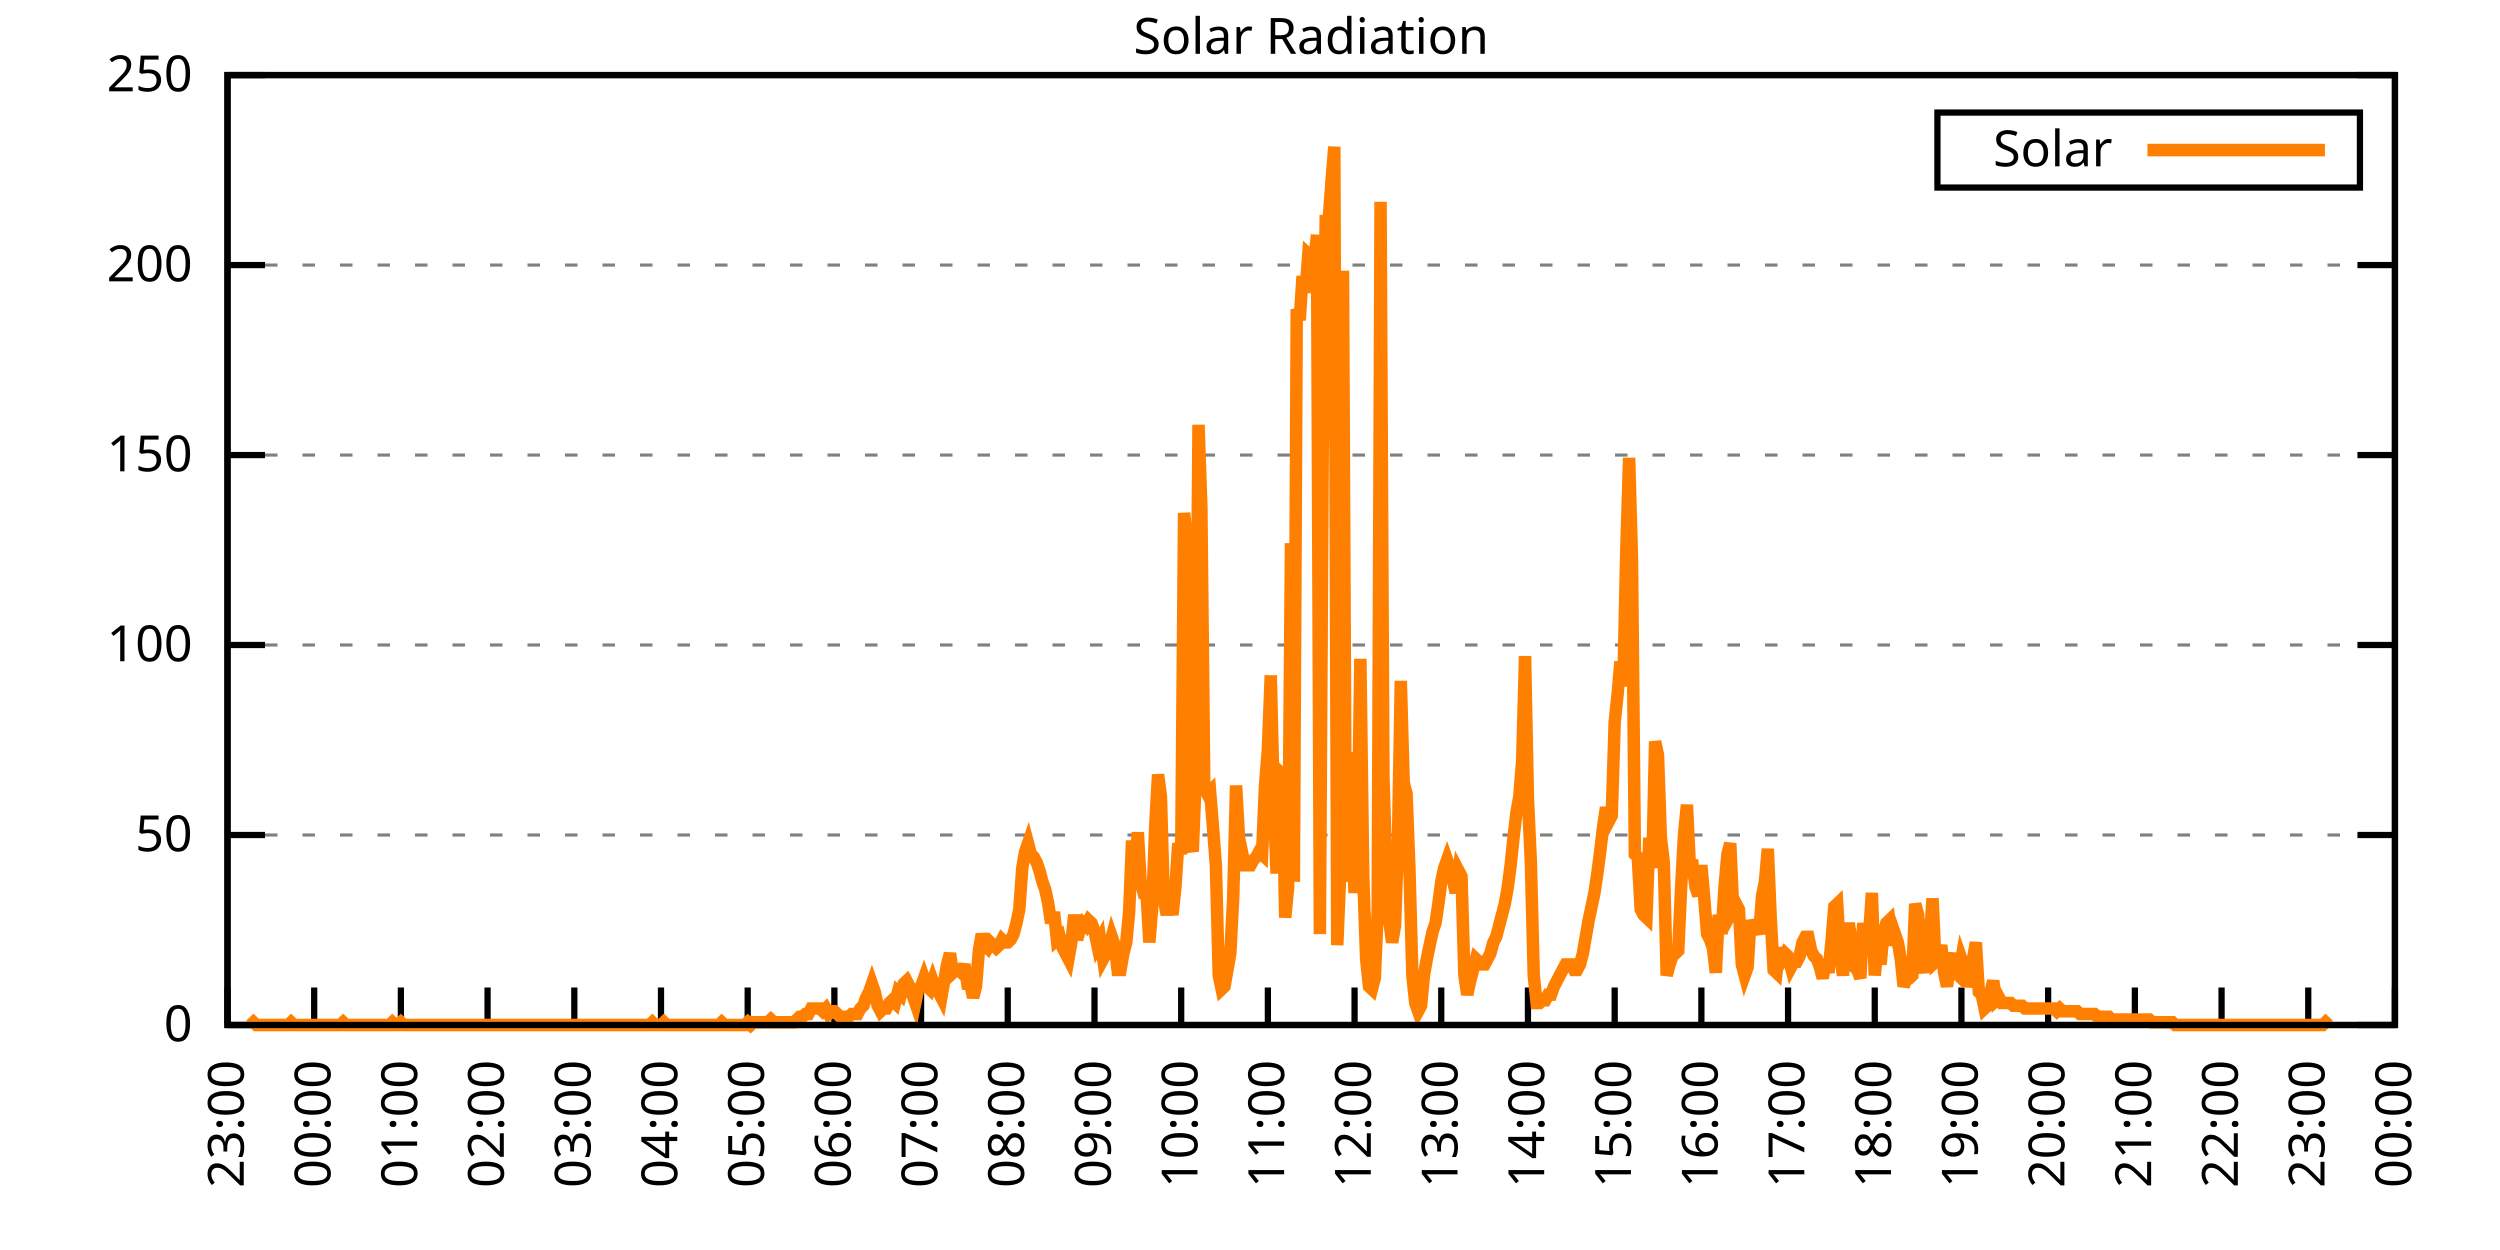
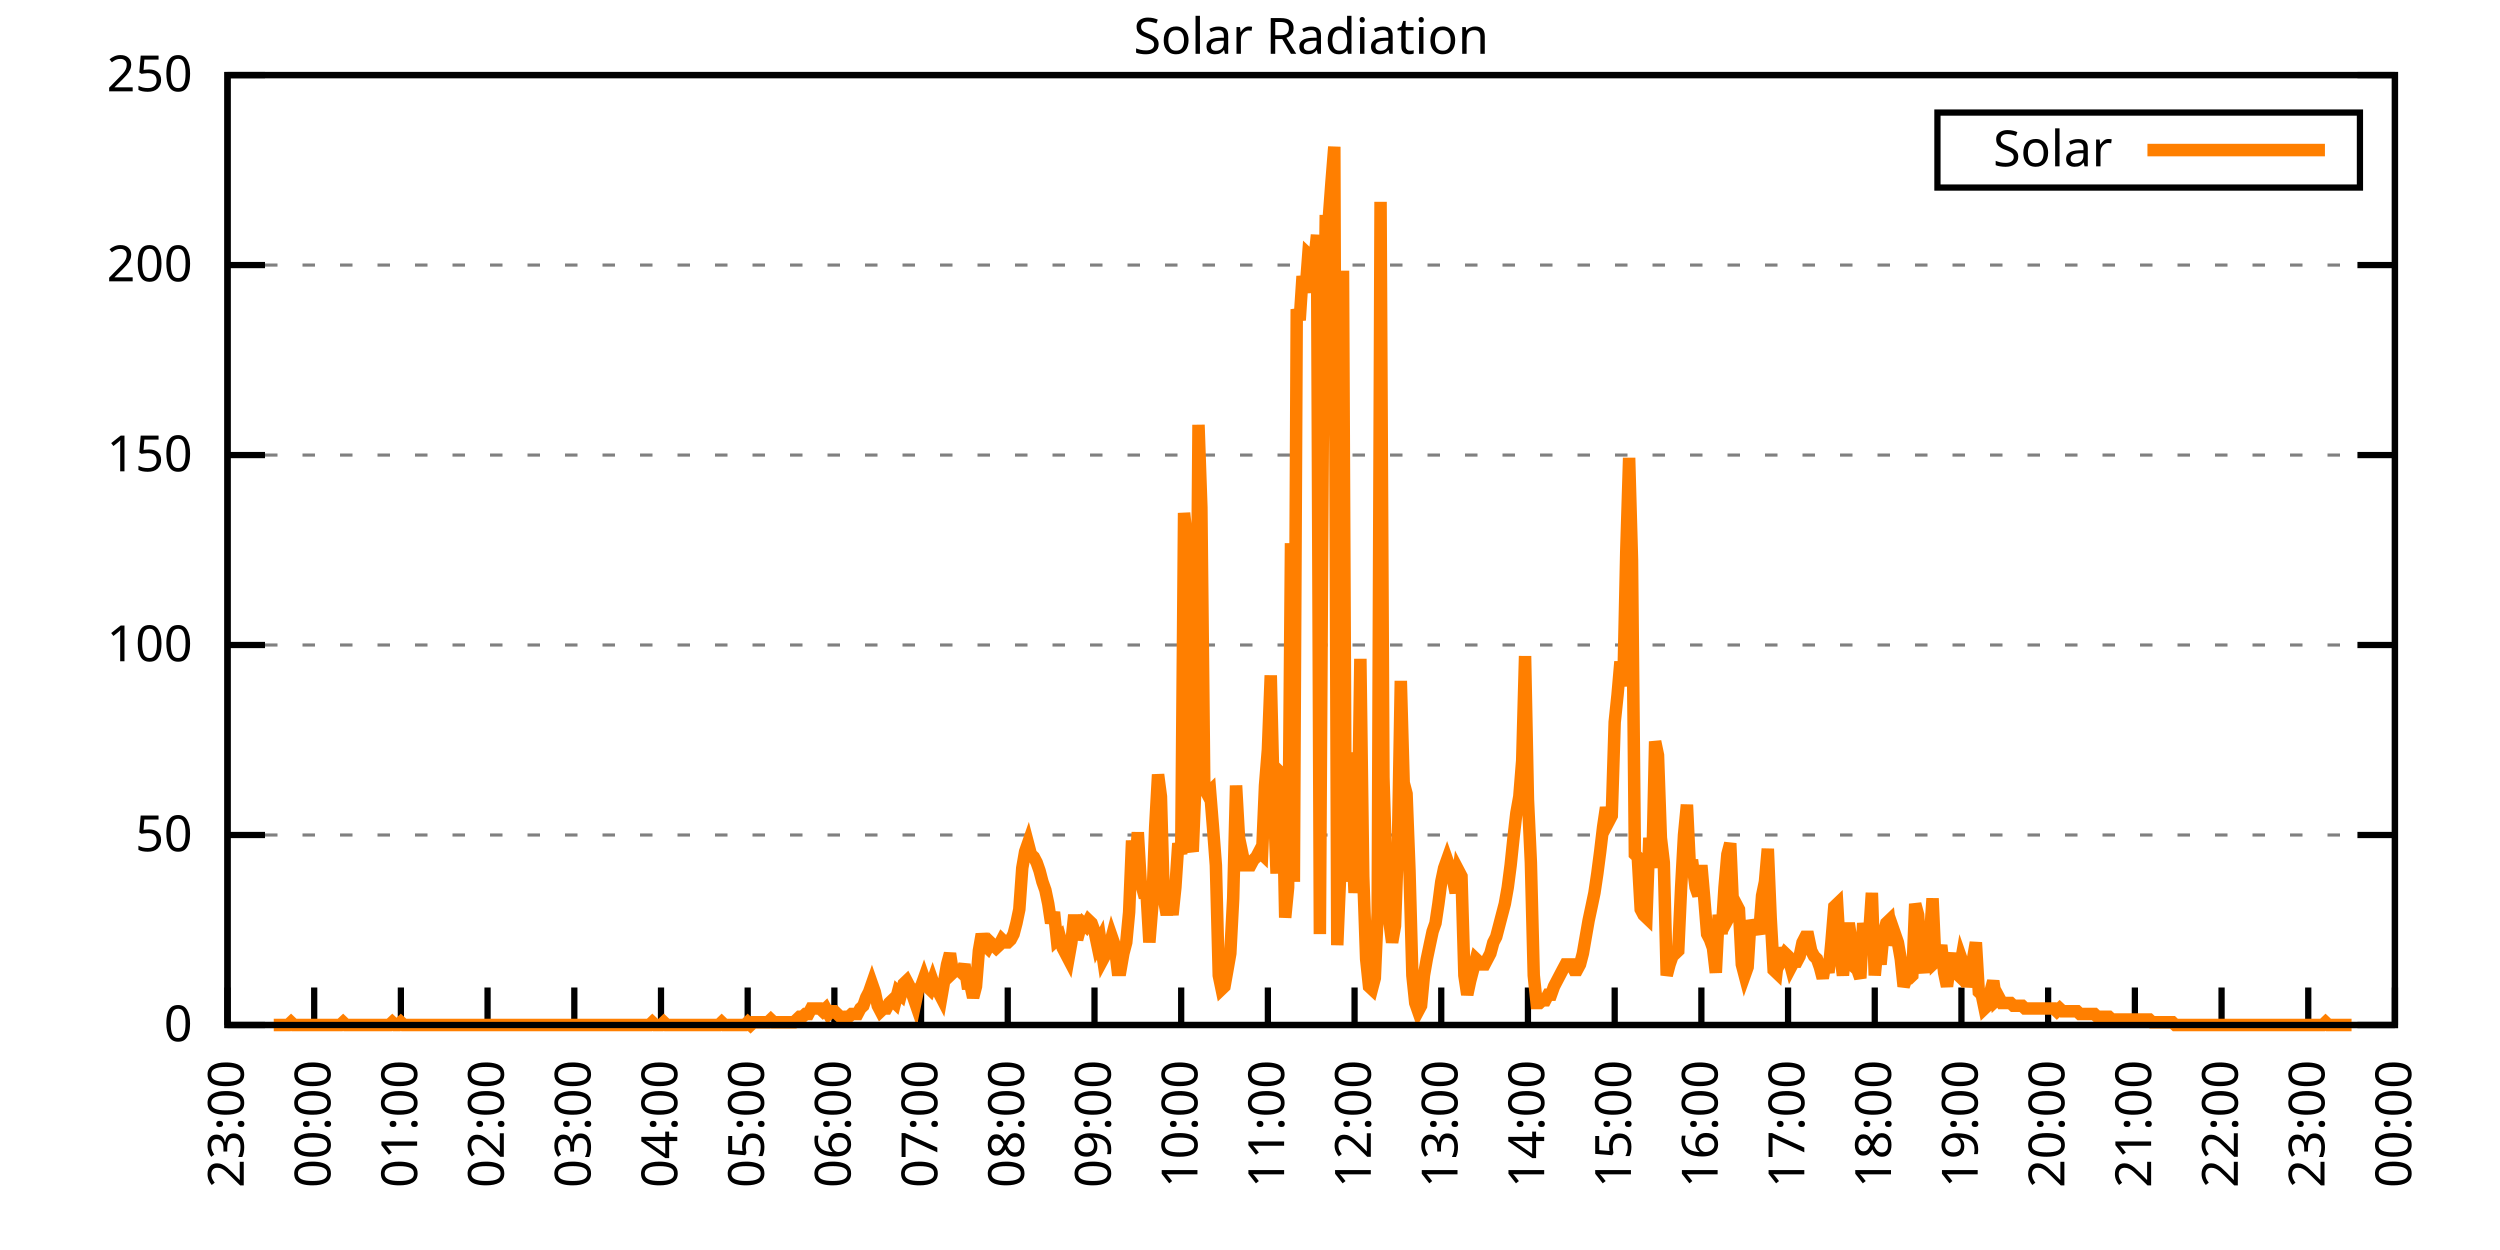
<svg xmlns="http://www.w3.org/2000/svg" xmlns:xlink="http://www.w3.org/1999/xlink" width="400" height="200" viewBox="0 0 400 200">
  <g id="gnuplot_canvas">
    <rect x="0" y="0" width="400" height="200" fill="none" />
    <defs>
      <circle id="gpDot" r="0.5" stroke-width="0.5" stroke="currentColor" />
      <path id="gpPt0" stroke-width="0.333" stroke="currentColor" d="M-1,0 h2 M0,-1 v2" />
      <path id="gpPt1" stroke-width="0.333" stroke="currentColor" d="M-1,-1 L1,1 M1,-1 L-1,1" />
      <path id="gpPt2" stroke-width="0.333" stroke="currentColor" d="M-1,0 L1,0 M0,-1 L0,1 M-1,-1 L1,1 M-1,1 L1,-1" />
      <rect id="gpPt3" stroke-width="0.333" stroke="currentColor" x="-1" y="-1" width="2" height="2" />
      <rect id="gpPt4" stroke-width="0.333" stroke="currentColor" fill="currentColor" x="-1" y="-1" width="2" height="2" />
      <circle id="gpPt5" stroke-width="0.333" stroke="currentColor" cx="0" cy="0" r="1" />
      <use xlink:href="#gpPt5" id="gpPt6" fill="currentColor" stroke="none" />
      <path id="gpPt7" stroke-width="0.333" stroke="currentColor" d="M0,-1.33 L-1.33,0.67 L1.33,0.67 z" />
      <use xlink:href="#gpPt7" id="gpPt8" fill="currentColor" stroke="none" />
      <use xlink:href="#gpPt7" id="gpPt9" stroke="currentColor" transform="rotate(180)" />
      <use xlink:href="#gpPt9" id="gpPt10" fill="currentColor" stroke="none" />
      <use xlink:href="#gpPt3" id="gpPt11" stroke="currentColor" transform="rotate(45)" />
      <use xlink:href="#gpPt11" id="gpPt12" fill="currentColor" stroke="none" />
      <path id="gpPt13" stroke-width="0.333" stroke="currentColor" d="M0,1.330 L1.265,0.411 L0.782,-1.067 L-0.782,-1.076 L-1.265,0.411 z" />
      <use xlink:href="#gpPt13" id="gpPt14" fill="currentColor" stroke="none" />
      <filter id="textbox" filterUnits="objectBoundingBox" x="0" y="0" height="1" width="1">
        <feFlood flood-color="white" flood-opacity="1" result="bgnd" />
        <feComposite in="SourceGraphic" in2="bgnd" operator="atop" />
      </filter>
      <filter id="greybox" filterUnits="objectBoundingBox" x="0" y="0" height="1" width="1">
        <feFlood flood-color="lightgrey" flood-opacity="1" result="grey" />
        <feComposite in="SourceGraphic" in2="grey" operator="atop" />
      </filter>
    </defs>
    <g fill="none" color="white" stroke="currentColor" stroke-width="1.00" stroke-linecap="butt" stroke-linejoin="miter">
</g>
    <g fill="none" color="black" stroke="currentColor" stroke-width="1.00" stroke-linecap="butt" stroke-linejoin="miter">
      <g stroke="none" shape-rendering="crispEdges">
        <polygon fill="rgb(255, 255, 255)" points="36.40,164.00 383.18,164.00 383.18,12.02 36.40,12.02 " />
      </g>
    </g>
    <g fill="none" color="black" stroke="currentColor" stroke-width="1.00" stroke-linecap="butt" stroke-linejoin="miter">
</g>
    <g fill="none" color="black" stroke="black" stroke-width="0.50" stroke-linecap="butt" stroke-linejoin="miter">
</g>
    <g fill="none" color="gray" stroke="currentColor" stroke-width="0.50" stroke-linecap="butt" stroke-linejoin="miter">
      <path stroke="gray" stroke-dasharray="2,4" class="gridline" d="M36.40,164.00 L383.19,164.00  " />
    </g>
    <g fill="none" color="gray" stroke="gray" stroke-width="1.00" stroke-linecap="butt" stroke-linejoin="miter">
</g>
    <g fill="none" color="black" stroke="currentColor" stroke-width="1.00" stroke-linecap="butt" stroke-linejoin="miter">
      <path stroke="black" d="M36.40,164.00 L42.40,164.00 M383.19,164.00 L377.19,164.00  " />
      <g transform="translate(30.80,166.60)" stroke="none" fill="black" font-family="Sans" font-size="8.00" text-anchor="end">
        <text>
          <tspan font-family="Sans"> 0</tspan>
        </text>
      </g>
    </g>
    <g fill="none" color="black" stroke="currentColor" stroke-width="1.00" stroke-linecap="butt" stroke-linejoin="miter">
</g>
    <g fill="none" color="black" stroke="black" stroke-width="0.50" stroke-linecap="butt" stroke-linejoin="miter">
</g>
    <g fill="none" color="gray" stroke="currentColor" stroke-width="0.50" stroke-linecap="butt" stroke-linejoin="miter">
      <path stroke="gray" stroke-dasharray="2,4" class="gridline" d="M36.40,133.60 L383.19,133.60  " />
    </g>
    <g fill="none" color="gray" stroke="gray" stroke-width="1.00" stroke-linecap="butt" stroke-linejoin="miter">
</g>
    <g fill="none" color="black" stroke="currentColor" stroke-width="1.00" stroke-linecap="butt" stroke-linejoin="miter">
      <path stroke="black" d="M36.40,133.60 L42.40,133.60 M383.19,133.60 L377.19,133.60  " />
      <g transform="translate(30.80,136.20)" stroke="none" fill="black" font-family="Sans" font-size="8.00" text-anchor="end">
        <text>
          <tspan font-family="Sans"> 50</tspan>
        </text>
      </g>
    </g>
    <g fill="none" color="black" stroke="currentColor" stroke-width="1.00" stroke-linecap="butt" stroke-linejoin="miter">
</g>
    <g fill="none" color="black" stroke="black" stroke-width="0.50" stroke-linecap="butt" stroke-linejoin="miter">
</g>
    <g fill="none" color="gray" stroke="currentColor" stroke-width="0.50" stroke-linecap="butt" stroke-linejoin="miter">
      <path stroke="gray" stroke-dasharray="2,4" class="gridline" d="M36.40,103.20 L383.19,103.20  " />
    </g>
    <g fill="none" color="gray" stroke="gray" stroke-width="1.00" stroke-linecap="butt" stroke-linejoin="miter">
</g>
    <g fill="none" color="black" stroke="currentColor" stroke-width="1.00" stroke-linecap="butt" stroke-linejoin="miter">
      <path stroke="black" d="M36.40,103.20 L42.40,103.20 M383.19,103.20 L377.19,103.20  " />
      <g transform="translate(30.80,105.80)" stroke="none" fill="black" font-family="Sans" font-size="8.00" text-anchor="end">
        <text>
          <tspan font-family="Sans"> 100</tspan>
        </text>
      </g>
    </g>
    <g fill="none" color="black" stroke="currentColor" stroke-width="1.00" stroke-linecap="butt" stroke-linejoin="miter">
</g>
    <g fill="none" color="black" stroke="black" stroke-width="0.50" stroke-linecap="butt" stroke-linejoin="miter">
</g>
    <g fill="none" color="gray" stroke="currentColor" stroke-width="0.50" stroke-linecap="butt" stroke-linejoin="miter">
      <path stroke="gray" stroke-dasharray="2,4" class="gridline" d="M36.40,72.81 L383.19,72.81  " />
    </g>
    <g fill="none" color="gray" stroke="gray" stroke-width="1.00" stroke-linecap="butt" stroke-linejoin="miter">
</g>
    <g fill="none" color="black" stroke="currentColor" stroke-width="1.00" stroke-linecap="butt" stroke-linejoin="miter">
      <path stroke="black" d="M36.40,72.81 L42.40,72.81 M383.19,72.81 L377.19,72.81  " />
      <g transform="translate(30.80,75.41)" stroke="none" fill="black" font-family="Sans" font-size="8.00" text-anchor="end">
        <text>
          <tspan font-family="Sans"> 150</tspan>
        </text>
      </g>
    </g>
    <g fill="none" color="black" stroke="currentColor" stroke-width="1.00" stroke-linecap="butt" stroke-linejoin="miter">
</g>
    <g fill="none" color="black" stroke="black" stroke-width="0.50" stroke-linecap="butt" stroke-linejoin="miter">
</g>
    <g fill="none" color="gray" stroke="currentColor" stroke-width="0.50" stroke-linecap="butt" stroke-linejoin="miter">
      <path stroke="gray" stroke-dasharray="2,4" class="gridline" d="M36.40,42.41 L383.19,42.41  " />
    </g>
    <g fill="none" color="gray" stroke="gray" stroke-width="1.00" stroke-linecap="butt" stroke-linejoin="miter">
</g>
    <g fill="none" color="black" stroke="currentColor" stroke-width="1.00" stroke-linecap="butt" stroke-linejoin="miter">
      <path stroke="black" d="M36.40,42.41 L42.40,42.41 M383.19,42.41 L377.19,42.41  " />
      <g transform="translate(30.80,45.01)" stroke="none" fill="black" font-family="Sans" font-size="8.00" text-anchor="end">
        <text>
          <tspan font-family="Sans"> 200</tspan>
        </text>
      </g>
    </g>
    <g fill="none" color="black" stroke="currentColor" stroke-width="1.00" stroke-linecap="butt" stroke-linejoin="miter">
</g>
    <g fill="none" color="black" stroke="black" stroke-width="0.50" stroke-linecap="butt" stroke-linejoin="miter">
</g>
    <g fill="none" color="gray" stroke="currentColor" stroke-width="0.50" stroke-linecap="butt" stroke-linejoin="miter">
      <path stroke="gray" stroke-dasharray="2,4" class="gridline" d="M36.40,12.01 L383.19,12.01  " />
    </g>
    <g fill="none" color="gray" stroke="gray" stroke-width="1.00" stroke-linecap="butt" stroke-linejoin="miter">
</g>
    <g fill="none" color="black" stroke="currentColor" stroke-width="1.00" stroke-linecap="butt" stroke-linejoin="miter">
      <path stroke="black" d="M36.40,12.01 L42.40,12.01 M383.19,12.01 L377.19,12.01  " />
      <g transform="translate(30.80,14.61)" stroke="none" fill="black" font-family="Sans" font-size="8.00" text-anchor="end">
        <text>
          <tspan font-family="Sans"> 250</tspan>
        </text>
      </g>
    </g>
    <g fill="none" color="black" stroke="currentColor" stroke-width="1.00" stroke-linecap="butt" stroke-linejoin="miter">
      <path stroke="black" d="M36.40,164.00 L36.40,158.00  " />
      <g transform="translate(39.00,169.60) rotate(270.00)" stroke="none" fill="black" font-family="Sans" font-size="8.00" text-anchor="end">
        <text>
          <tspan font-family="Sans">23:00</tspan>
        </text>
      </g>
    </g>
    <g fill="none" color="black" stroke="currentColor" stroke-width="1.00" stroke-linecap="butt" stroke-linejoin="miter">
      <path stroke="black" d="M50.27,164.00 L50.27,158.00  " />
      <g transform="translate(52.87,169.60) rotate(270.00)" stroke="none" fill="black" font-family="Sans" font-size="8.00" text-anchor="end">
        <text>
          <tspan font-family="Sans">00:00</tspan>
        </text>
      </g>
    </g>
    <g fill="none" color="black" stroke="currentColor" stroke-width="1.00" stroke-linecap="butt" stroke-linejoin="miter">
      <path stroke="black" d="M64.14,164.00 L64.14,158.00  " />
      <g transform="translate(66.74,169.60) rotate(270.00)" stroke="none" fill="black" font-family="Sans" font-size="8.00" text-anchor="end">
        <text>
          <tspan font-family="Sans">01:00</tspan>
        </text>
      </g>
    </g>
    <g fill="none" color="black" stroke="currentColor" stroke-width="1.00" stroke-linecap="butt" stroke-linejoin="miter">
      <path stroke="black" d="M78.01,164.00 L78.01,158.00  " />
      <g transform="translate(80.61,169.60) rotate(270.00)" stroke="none" fill="black" font-family="Sans" font-size="8.00" text-anchor="end">
        <text>
          <tspan font-family="Sans">02:00</tspan>
        </text>
      </g>
    </g>
    <g fill="none" color="black" stroke="currentColor" stroke-width="1.00" stroke-linecap="butt" stroke-linejoin="miter">
      <path stroke="black" d="M91.89,164.00 L91.89,158.00  " />
      <g transform="translate(94.49,169.60) rotate(270.00)" stroke="none" fill="black" font-family="Sans" font-size="8.00" text-anchor="end">
        <text>
          <tspan font-family="Sans">03:00</tspan>
        </text>
      </g>
    </g>
    <g fill="none" color="black" stroke="currentColor" stroke-width="1.00" stroke-linecap="butt" stroke-linejoin="miter">
      <path stroke="black" d="M105.76,164.00 L105.76,158.00  " />
      <g transform="translate(108.36,169.60) rotate(270.00)" stroke="none" fill="black" font-family="Sans" font-size="8.00" text-anchor="end">
        <text>
          <tspan font-family="Sans">04:00</tspan>
        </text>
      </g>
    </g>
    <g fill="none" color="black" stroke="currentColor" stroke-width="1.00" stroke-linecap="butt" stroke-linejoin="miter">
      <path stroke="black" d="M119.63,164.00 L119.63,158.00  " />
      <g transform="translate(122.23,169.60) rotate(270.00)" stroke="none" fill="black" font-family="Sans" font-size="8.00" text-anchor="end">
        <text>
          <tspan font-family="Sans">05:00</tspan>
        </text>
      </g>
    </g>
    <g fill="none" color="black" stroke="currentColor" stroke-width="1.00" stroke-linecap="butt" stroke-linejoin="miter">
      <path stroke="black" d="M133.50,164.00 L133.50,158.00  " />
      <g transform="translate(136.10,169.60) rotate(270.00)" stroke="none" fill="black" font-family="Sans" font-size="8.00" text-anchor="end">
        <text>
          <tspan font-family="Sans">06:00</tspan>
        </text>
      </g>
    </g>
    <g fill="none" color="black" stroke="currentColor" stroke-width="1.00" stroke-linecap="butt" stroke-linejoin="miter">
      <path stroke="black" d="M147.37,164.00 L147.37,158.00  " />
      <g transform="translate(149.97,169.60) rotate(270.00)" stroke="none" fill="black" font-family="Sans" font-size="8.00" text-anchor="end">
        <text>
          <tspan font-family="Sans">07:00</tspan>
        </text>
      </g>
    </g>
    <g fill="none" color="black" stroke="currentColor" stroke-width="1.00" stroke-linecap="butt" stroke-linejoin="miter">
      <path stroke="black" d="M161.24,164.00 L161.24,158.00  " />
      <g transform="translate(163.84,169.60) rotate(270.00)" stroke="none" fill="black" font-family="Sans" font-size="8.00" text-anchor="end">
        <text>
          <tspan font-family="Sans">08:00</tspan>
        </text>
      </g>
    </g>
    <g fill="none" color="black" stroke="currentColor" stroke-width="1.00" stroke-linecap="butt" stroke-linejoin="miter">
      <path stroke="black" d="M175.12,164.00 L175.12,158.00  " />
      <g transform="translate(177.72,169.60) rotate(270.00)" stroke="none" fill="black" font-family="Sans" font-size="8.00" text-anchor="end">
        <text>
          <tspan font-family="Sans">09:00</tspan>
        </text>
      </g>
    </g>
    <g fill="none" color="black" stroke="currentColor" stroke-width="1.00" stroke-linecap="butt" stroke-linejoin="miter">
      <path stroke="black" d="M188.99,164.00 L188.99,158.00  " />
      <g transform="translate(191.59,169.60) rotate(270.00)" stroke="none" fill="black" font-family="Sans" font-size="8.00" text-anchor="end">
        <text>
          <tspan font-family="Sans">10:00</tspan>
        </text>
      </g>
    </g>
    <g fill="none" color="black" stroke="currentColor" stroke-width="1.00" stroke-linecap="butt" stroke-linejoin="miter">
      <path stroke="black" d="M202.86,164.00 L202.86,158.00  " />
      <g transform="translate(205.46,169.60) rotate(270.00)" stroke="none" fill="black" font-family="Sans" font-size="8.00" text-anchor="end">
        <text>
          <tspan font-family="Sans">11:00</tspan>
        </text>
      </g>
    </g>
    <g fill="none" color="black" stroke="currentColor" stroke-width="1.00" stroke-linecap="butt" stroke-linejoin="miter">
      <path stroke="black" d="M216.73,164.00 L216.73,158.00  " />
      <g transform="translate(219.33,169.60) rotate(270.00)" stroke="none" fill="black" font-family="Sans" font-size="8.00" text-anchor="end">
        <text>
          <tspan font-family="Sans">12:00</tspan>
        </text>
      </g>
    </g>
    <g fill="none" color="black" stroke="currentColor" stroke-width="1.00" stroke-linecap="butt" stroke-linejoin="miter">
      <path stroke="black" d="M230.60,164.00 L230.60,158.00  " />
      <g transform="translate(233.20,169.60) rotate(270.00)" stroke="none" fill="black" font-family="Sans" font-size="8.00" text-anchor="end">
        <text>
          <tspan font-family="Sans">13:00</tspan>
        </text>
      </g>
    </g>
    <g fill="none" color="black" stroke="currentColor" stroke-width="1.00" stroke-linecap="butt" stroke-linejoin="miter">
      <path stroke="black" d="M244.47,164.00 L244.47,158.00  " />
      <g transform="translate(247.07,169.60) rotate(270.00)" stroke="none" fill="black" font-family="Sans" font-size="8.00" text-anchor="end">
        <text>
          <tspan font-family="Sans">14:00</tspan>
        </text>
      </g>
    </g>
    <g fill="none" color="black" stroke="currentColor" stroke-width="1.00" stroke-linecap="butt" stroke-linejoin="miter">
      <path stroke="black" d="M258.35,164.00 L258.35,158.00  " />
      <g transform="translate(260.95,169.60) rotate(270.00)" stroke="none" fill="black" font-family="Sans" font-size="8.00" text-anchor="end">
        <text>
          <tspan font-family="Sans">15:00</tspan>
        </text>
      </g>
    </g>
    <g fill="none" color="black" stroke="currentColor" stroke-width="1.00" stroke-linecap="butt" stroke-linejoin="miter">
      <path stroke="black" d="M272.22,164.00 L272.22,158.00  " />
      <g transform="translate(274.82,169.60) rotate(270.00)" stroke="none" fill="black" font-family="Sans" font-size="8.00" text-anchor="end">
        <text>
          <tspan font-family="Sans">16:00</tspan>
        </text>
      </g>
    </g>
    <g fill="none" color="black" stroke="currentColor" stroke-width="1.00" stroke-linecap="butt" stroke-linejoin="miter">
      <path stroke="black" d="M286.09,164.00 L286.09,158.00  " />
      <g transform="translate(288.69,169.60) rotate(270.00)" stroke="none" fill="black" font-family="Sans" font-size="8.00" text-anchor="end">
        <text>
          <tspan font-family="Sans">17:00</tspan>
        </text>
      </g>
    </g>
    <g fill="none" color="black" stroke="currentColor" stroke-width="1.00" stroke-linecap="butt" stroke-linejoin="miter">
      <path stroke="black" d="M299.96,164.00 L299.96,158.00  " />
      <g transform="translate(302.56,169.60) rotate(270.00)" stroke="none" fill="black" font-family="Sans" font-size="8.00" text-anchor="end">
        <text>
          <tspan font-family="Sans">18:00</tspan>
        </text>
      </g>
    </g>
    <g fill="none" color="black" stroke="currentColor" stroke-width="1.00" stroke-linecap="butt" stroke-linejoin="miter">
      <path stroke="black" d="M313.83,164.00 L313.83,158.00  " />
      <g transform="translate(316.43,169.60) rotate(270.00)" stroke="none" fill="black" font-family="Sans" font-size="8.00" text-anchor="end">
        <text>
          <tspan font-family="Sans">19:00</tspan>
        </text>
      </g>
    </g>
    <g fill="none" color="black" stroke="currentColor" stroke-width="1.00" stroke-linecap="butt" stroke-linejoin="miter">
      <path stroke="black" d="M327.70,164.00 L327.70,158.00  " />
      <g transform="translate(330.30,169.60) rotate(270.00)" stroke="none" fill="black" font-family="Sans" font-size="8.00" text-anchor="end">
        <text>
          <tspan font-family="Sans">20:00</tspan>
        </text>
      </g>
    </g>
    <g fill="none" color="black" stroke="currentColor" stroke-width="1.00" stroke-linecap="butt" stroke-linejoin="miter">
      <path stroke="black" d="M341.58,164.00 L341.58,158.00  " />
      <g transform="translate(344.18,169.60) rotate(270.00)" stroke="none" fill="black" font-family="Sans" font-size="8.00" text-anchor="end">
        <text>
          <tspan font-family="Sans">21:00</tspan>
        </text>
      </g>
    </g>
    <g fill="none" color="black" stroke="currentColor" stroke-width="1.00" stroke-linecap="butt" stroke-linejoin="miter">
      <path stroke="black" d="M355.45,164.00 L355.45,158.00  " />
      <g transform="translate(358.05,169.60) rotate(270.00)" stroke="none" fill="black" font-family="Sans" font-size="8.00" text-anchor="end">
        <text>
          <tspan font-family="Sans">22:00</tspan>
        </text>
      </g>
    </g>
    <g fill="none" color="black" stroke="currentColor" stroke-width="1.00" stroke-linecap="butt" stroke-linejoin="miter">
      <path stroke="black" d="M369.32,164.00 L369.32,158.00  " />
      <g transform="translate(371.92,169.60) rotate(270.00)" stroke="none" fill="black" font-family="Sans" font-size="8.00" text-anchor="end">
        <text>
          <tspan font-family="Sans">23:00</tspan>
        </text>
      </g>
    </g>
    <g fill="none" color="black" stroke="currentColor" stroke-width="1.00" stroke-linecap="butt" stroke-linejoin="miter">
      <path stroke="black" d="M383.19,164.00 L383.19,158.00  " />
      <g transform="translate(385.79,169.60) rotate(270.00)" stroke="none" fill="black" font-family="Sans" font-size="8.00" text-anchor="end">
        <text>
          <tspan font-family="Sans">00:00</tspan>
        </text>
      </g>
    </g>
    <g fill="none" color="black" stroke="currentColor" stroke-width="1.00" stroke-linecap="butt" stroke-linejoin="miter">
</g>
    <g fill="none" color="black" stroke="currentColor" stroke-width="1.00" stroke-linecap="butt" stroke-linejoin="miter">
      <path stroke="black" d="M36.40,12.01 L36.40,164.00 L383.19,164.00 L383.19,12.01 L36.40,12.01 Z  " />
    </g>
    <g fill="none" color="black" stroke="currentColor" stroke-width="1.00" stroke-linecap="butt" stroke-linejoin="miter">
</g>
    <g fill="none" color="black" stroke="currentColor" stroke-width="1.00" stroke-linecap="butt" stroke-linejoin="miter">
      <path stroke="black" d="M309.99,30.01 L309.99,18.01 L377.59,18.01 L377.59,30.01 L309.99,30.01 Z  " />
    </g>
    <g id="Solar_Radiation_plot_1">
      <g fill="none" color="white" stroke="black" stroke-width="2.00" stroke-linecap="butt" stroke-linejoin="miter">
</g>
      <g fill="none" color="black" stroke="currentColor" stroke-width="2.00" stroke-linecap="butt" stroke-linejoin="miter">
        <g transform="translate(337.99,26.61)" stroke="none" fill="black" font-family="Sans" font-size="8.00" text-anchor="end">
          <text>
            <tspan font-family="Sans">Solar</tspan>
          </text>
        </g>
      </g>
      <g fill="none" color="black" stroke="currentColor" stroke-width="2.00" stroke-linecap="butt" stroke-linejoin="miter">
-         <path stroke="rgb(255, 127,   0)" d="M343.59,24.01 L371.99,24.01 M40.10,164.00 L40.56,163.56 L41.02,164.00 L41.49,164.00 L41.95,164.00 L42.41,164.00   L42.87,164.00 L43.34,164.00 L43.80,164.00 L44.26,164.00 L44.72,164.00 L45.19,164.00 L45.65,164.00 L46.11,164.00   L46.57,163.56 L47.03,164.00 L47.50,164.00 L47.96,164.00 L48.42,164.00 L48.88,164.00 L49.35,164.00 L49.81,164.00   L50.27,164.00 L50.73,164.00 L51.20,164.00 L51.66,164.00 L52.12,164.00 L52.58,164.00 L53.05,164.00 L53.51,164.00   L53.97,164.00 L54.43,164.00 L54.90,163.56 L55.36,164.00 L55.82,164.00 L56.28,164.00 L56.75,164.00 L57.21,164.00   L57.67,164.00 L58.13,164.00 L58.59,164.00 L59.06,164.00 L59.52,164.00 L59.98,164.00 L60.44,164.00 L60.91,164.00   L61.37,164.00 L61.83,164.00 L62.29,164.00 L62.76,163.56 L63.22,164.00 L63.68,164.00 L64.14,163.56 L64.61,164.00   L65.07,164.00 L65.53,164.00 L65.99,164.00 L66.46,164.00 L66.92,164.00 L67.38,164.00 L67.84,164.00 L68.30,164.00   L68.77,164.00 L69.23,164.00 L69.69,164.00 L70.15,164.00 L70.62,164.00 L71.08,164.00 L71.54,164.00 L72.00,164.00   L72.47,164.00 L72.93,164.00 L73.39,164.00 L73.85,164.00 L74.32,164.00 L74.78,164.00 L75.24,164.00 L75.70,164.00   L76.17,164.00 L76.63,164.00 L77.09,164.00 L77.55,164.00 L78.01,164.00 L78.48,164.00 L78.94,164.00 L79.40,164.00   L79.86,164.00 L80.33,164.00 L80.79,164.00 L81.25,164.00 L81.71,164.00 L82.18,164.00 L82.64,164.00 L83.10,164.00   L83.56,164.00 L84.03,164.00 L84.49,164.00 L84.95,164.00 L85.41,164.00 L85.88,164.00 L86.34,164.00 L86.80,164.00   L87.26,164.00 L87.72,164.00 L88.19,164.00 L88.65,164.00 L89.11,164.00 L89.57,164.00 L90.04,164.00 L90.50,164.00   L90.96,164.00 L91.42,164.00 L91.89,164.00 L92.35,164.00 L92.81,164.00 L93.27,164.00 L93.74,164.00 L94.20,164.00   L94.66,164.00 L95.12,164.00 L95.59,164.00 L96.05,164.00 L96.51,164.00 L96.97,164.00 L97.44,164.00 L97.90,164.00   L98.36,164.00 L98.82,164.00 L99.28,164.00 L99.75,164.00 L100.21,164.00 L100.67,164.00 L101.13,164.00 L101.60,164.00   L102.06,164.00 L102.52,164.00 L102.98,164.00 L103.45,164.00 L103.91,164.00 L104.37,163.56 L104.83,164.00 L105.30,164.00   L105.76,164.00 L106.22,163.56 L106.68,164.00 L107.15,164.00 L107.61,164.00 L108.07,164.00 L108.53,164.00 L108.99,164.00   L109.46,164.00 L109.92,164.00 L110.38,164.00 L110.84,164.00 L111.31,164.00 L111.77,164.00 L112.23,164.00 L112.69,164.00   L113.16,164.00 L113.62,164.00 L114.08,164.00 L114.54,164.00 L115.01,164.00 L115.47,163.56 L115.93,164.00 L116.39,164.00   L116.86,164.00 L117.32,164.00 L117.78,164.00 L118.24,164.00 L118.70,164.00 L119.17,164.00 L119.63,163.56 L120.09,164.00   L120.55,163.56 L121.02,163.56 L121.48,163.56 L121.94,163.56 L122.40,163.56 L122.87,163.56 L123.33,163.12 L123.79,163.56   L124.25,163.56 L124.72,163.56 L125.18,163.56 L125.64,163.56 L126.10,163.56 L126.57,163.56 L127.03,163.56 L127.49,163.12   L127.95,162.68 L128.41,162.68 L128.88,162.24 L129.34,162.24 L129.80,161.36 L130.26,161.36 L130.73,161.36 L131.19,161.36   L131.65,161.80 L132.11,161.36 L132.58,162.24 L133.04,161.80 L133.50,161.80 L133.96,162.24 L134.43,162.68 L134.89,163.12   L135.35,162.68 L135.81,162.68 L136.28,162.24 L136.74,162.24 L137.20,162.24 L137.66,161.36 L138.13,160.92 L138.59,159.60   L139.05,158.71 L139.51,157.39 L139.97,158.71 L140.44,160.92 L140.90,161.80 L141.36,161.36 L141.82,161.36 L142.29,160.48   L142.75,160.04 L143.21,160.48 L143.67,158.71 L144.14,159.15 L144.60,157.39 L145.06,156.95 L145.52,157.83 L145.99,159.15   L146.45,160.48 L146.91,158.27 L147.37,157.83 L147.84,156.51 L148.30,157.83 L148.76,158.27 L149.22,156.95 L149.68,158.27   L150.15,158.71 L150.61,159.60 L151.07,156.95 L151.53,154.31 L152.00,152.55 L152.46,155.63 L152.92,155.19 L153.38,155.19   L153.85,155.63 L154.31,154.31 L154.77,157.39 L155.23,157.39 L155.70,159.60 L156.16,157.83 L156.62,152.11 L157.08,149.46   L157.55,151.23 L158.01,151.67 L158.47,150.79 L158.93,151.23 L159.39,151.67 L159.86,151.23 L160.32,150.34 L160.78,150.79   L161.24,150.79 L161.71,150.34 L162.17,149.46 L162.63,147.70 L163.09,145.50 L163.56,138.89 L164.02,136.25 L164.48,134.93   L164.94,136.69 L165.41,137.13 L165.87,138.01 L166.33,139.33 L166.79,141.09 L167.26,142.42 L167.72,144.62 L168.18,147.70   L168.64,145.94 L169.10,150.34 L169.57,149.90 L170.03,151.67 L170.49,152.55 L170.95,153.43 L171.42,150.79 L171.88,146.38   L172.34,150.34 L172.80,148.58 L173.27,147.70 L173.73,148.14 L174.19,147.26 L174.65,147.70 L175.12,149.02 L175.58,151.23   L176.04,150.34 L176.50,153.43 L176.97,152.55 L177.43,151.67 L177.89,149.90 L178.35,151.23 L178.82,155.19 L179.28,155.19   L179.74,152.55 L180.20,150.79 L180.66,145.94 L181.13,134.49 L181.59,139.77 L182.05,133.17 L182.51,141.09 L182.98,142.86   L183.44,142.86 L183.90,150.79 L184.36,145.06 L184.83,132.28 L185.29,123.92 L185.75,127.44 L186.21,143.74 L186.68,146.38   L187.14,143.74 L187.60,146.38 L188.06,141.98 L188.53,134.93 L188.99,136.69 L189.45,82.07 L189.91,86.47 L190.37,134.49   L190.84,136.25 L191.30,124.80 L191.76,67.97 L192.22,81.19 L192.69,126.12 L193.15,127.00 L193.61,126.56 L194.07,132.28   L194.54,138.45 L195.00,156.07 L195.46,158.27 L195.92,157.83 L196.39,155.19 L196.85,152.55 L197.31,143.74 L197.77,125.68   L198.24,134.05 L198.70,136.25 L199.16,138.45 L199.62,138.45 L200.08,138.45 L200.55,137.57 L201.01,137.13 L201.47,136.25   L201.93,136.69 L202.40,125.68 L202.86,119.95 L203.32,108.06 L203.78,127.00 L204.25,139.77 L204.71,123.47 L205.17,123.92   L205.63,146.82 L206.10,141.98 L206.56,86.91 L207.02,141.09 L207.48,49.47 L207.95,51.23 L208.41,44.19 L208.87,46.83   L209.33,40.66 L209.80,41.10 L210.26,41.98 L210.72,37.58 L211.18,149.46 L211.64,71.06 L212.11,35.38 L212.57,35.38   L213.03,29.21 L213.49,23.48 L213.96,151.23 L214.42,140.21 L214.88,43.31 L215.34,141.09 L215.81,120.39 L216.27,132.28   L216.73,142.86 L217.19,137.13 L217.66,105.41 L218.12,140.21 L218.58,153.43 L219.04,157.83 L219.51,158.27 L219.97,156.51   L220.43,145.94 L220.89,32.29 L221.35,124.36 L221.82,139.77 L222.28,147.26 L222.74,150.79 L223.20,148.14 L223.67,134.93   L224.13,108.94 L224.59,125.24 L225.05,127.00 L225.52,139.33 L225.98,156.07 L226.44,160.48 L226.90,161.80 L227.37,160.92   L227.83,156.07 L228.29,153.43 L228.75,151.23 L229.22,149.02 L229.68,147.70 L230.14,144.62 L230.60,141.09 L231.06,138.89   L231.53,137.57 L231.99,138.89 L232.45,140.65 L232.91,142.86 L233.38,139.33 L233.84,140.21 L234.30,156.07 L234.76,159.15   L235.23,156.95 L235.69,155.19 L236.15,153.43 L236.61,153.87 L237.08,154.31 L237.54,154.31 L238.00,153.43 L238.46,152.55   L238.93,150.79 L239.39,149.90 L239.85,148.14 L240.31,146.38 L240.77,144.62 L241.24,141.98 L241.70,138.45 L242.16,134.05   L242.62,130.08 L243.09,127.44 L243.55,121.71 L244.01,104.97 L244.47,127.88 L244.94,138.01 L245.40,156.07 L245.86,160.48   L246.32,160.48 L246.79,160.04 L247.25,160.04 L247.71,159.15 L248.17,159.15 L248.64,157.83 L249.10,156.95 L249.56,156.07   L250.02,155.19 L250.49,154.31 L250.95,154.31 L251.41,154.31 L251.87,155.19 L252.33,155.19 L252.80,154.31 L253.26,152.55   L253.72,149.90 L254.18,147.26 L254.65,145.06 L255.11,142.86 L255.57,139.77 L256.03,136.25 L256.50,132.28 L256.96,129.20   L257.42,131.40 L257.88,130.52 L258.35,115.55 L258.81,111.14 L259.27,105.86 L259.73,109.82 L260.20,88.24 L260.66,73.26   L261.12,89.56 L261.58,136.69 L262.04,137.13 L262.51,145.50 L262.97,146.38 L263.43,146.82 L263.89,134.05 L264.36,138.89   L264.82,118.63 L265.28,120.83 L265.74,134.05 L266.21,138.01 L266.67,156.07 L267.13,154.31 L267.59,152.99 L268.06,152.55   L268.52,152.11 L268.98,141.98 L269.44,133.61 L269.91,128.76 L270.37,138.45 L270.83,138.45 L271.29,141.98 L271.75,143.30   L272.22,138.45 L272.68,143.74 L273.14,149.46 L273.60,150.34 L274.07,151.67 L274.53,155.63 L274.99,146.38 L275.45,149.46   L275.92,141.98 L276.38,136.69 L276.84,134.93 L277.30,145.50 L277.77,144.62 L278.23,145.50 L278.69,154.31 L279.15,156.07   L279.62,154.75 L280.08,147.26 L280.54,148.58 L281.00,148.14 L281.46,149.46 L281.93,143.30 L282.39,141.09 L282.85,135.81   L283.31,146.82 L283.78,155.19 L284.24,155.63 L284.70,151.67 L285.16,153.43 L285.63,152.55 L286.09,152.99 L286.55,154.75   L287.01,153.87 L287.48,153.87 L287.94,152.99 L288.40,150.79 L288.86,149.90 L289.33,149.90 L289.79,152.11 L290.25,152.99   L290.71,153.43 L291.18,154.75 L291.64,156.51 L292.10,153.87 L292.56,155.63 L293.02,150.79 L293.49,145.06 L293.95,144.62   L294.41,152.55 L294.87,156.07 L295.34,150.79 L295.80,147.70 L296.26,150.79 L296.72,154.75 L297.19,155.19 L297.65,156.51   L298.11,147.70 L298.57,150.79 L299.04,149.90 L299.50,142.86 L299.96,156.07 L300.42,151.23 L300.89,154.31 L301.35,149.46   L301.81,147.70 L302.27,147.26 L302.73,151.23 L303.20,149.46 L303.66,150.79 L304.12,153.43 L304.58,157.83 L305.05,156.51   L305.51,156.51 L305.97,156.07 L306.43,144.62 L306.90,146.38 L307.36,153.43 L307.82,155.63 L308.28,150.34 L308.75,150.79   L309.21,143.74 L309.67,153.87 L310.13,153.43 L310.60,151.23 L311.06,155.63 L311.52,157.83 L311.98,154.31 L312.44,152.55   L312.91,155.63 L313.37,156.07 L313.83,153.43 L314.29,154.75 L314.76,157.83 L315.22,156.07 L315.68,153.43 L316.14,150.79   L316.61,158.71 L317.07,159.15 L317.53,161.36 L317.99,160.92 L318.46,158.71 L318.92,156.95 L319.38,160.04 L319.84,159.60   L320.31,160.48 L320.77,160.48 L321.23,160.48 L321.69,160.48 L322.15,160.92 L322.62,160.92 L323.08,160.92 L323.54,160.92   L324.00,161.36 L324.47,161.36 L324.93,161.36 L325.39,161.36 L325.85,161.36 L326.32,161.36 L326.78,161.36 L327.24,161.36   L327.70,161.36 L328.17,161.36 L328.63,161.36 L329.09,161.80 L329.55,161.36 L330.02,161.80 L330.48,161.80 L330.94,161.80   L331.40,161.80 L331.87,161.80 L332.33,161.80 L332.79,162.24 L333.25,162.24 L333.71,162.24 L334.18,162.24 L334.64,162.24   L335.10,162.24 L335.56,162.68 L336.03,162.68 L336.49,162.68 L336.95,162.68 L337.41,162.68 L337.88,163.12 L338.34,163.12   L338.80,163.12 L339.26,163.12 L339.73,163.12 L340.19,163.12 L340.65,163.12 L341.11,163.12 L341.58,163.12 L342.04,163.12   L342.50,163.12 L342.96,163.12 L343.42,163.12 L343.89,163.12 L344.35,163.56 L344.81,163.56 L345.27,163.56 L345.74,163.56   L346.20,163.56 L346.66,163.56 L347.12,163.56 L347.59,163.56 L348.05,164.00 L348.51,164.00 L348.97,164.00 L349.44,164.00   L349.90,164.00 L350.36,164.00 L350.82,164.00 L351.29,164.00 L351.75,164.00 L352.21,164.00 L352.67,164.00 L353.13,164.00   L353.60,164.00 L354.06,164.00 L354.52,164.00 L354.98,164.00 L355.45,164.00 L355.91,164.00 L356.37,164.00 L356.83,164.00   L357.30,164.00 L357.76,164.00 L358.22,164.00 L358.68,164.00 L359.15,164.00 L359.61,164.00 L360.07,164.00 L360.53,164.00   L361.00,164.00 L361.46,164.00 L361.92,164.00 L362.38,164.00 L362.84,164.00 L363.31,164.00 L363.77,164.00 L364.23,164.00   L364.69,164.00 L365.16,164.00 L365.62,164.00 L366.08,164.00 L366.54,164.00 L367.01,164.00 L367.47,164.00 L367.93,164.00   L368.39,164.00 L368.86,164.00 L369.32,164.00 L369.78,164.00 L370.24,164.00 L370.71,164.00 L371.17,164.00 L371.63,164.00   L372.09,163.56 L372.56,164.00  " />
+         <path stroke="rgb(255, 127,   0)" d="M343.59,24.01 L371.99,24.01 M43.80,164.00 L44.26,164.00 L44.72,164.00 L45.19,164.00 L45.65,164.00 L46.11,164.00   L46.57,163.56 L47.03,164.00 L47.50,164.00 L47.96,164.00 L48.42,164.00 L48.88,164.00 L49.35,164.00 L49.81,164.00   L50.27,164.00 L50.73,164.00 L51.20,164.00 L51.66,164.00 L52.12,164.00 L52.58,164.00 L53.05,164.00 L53.51,164.00   L53.97,164.00 L54.43,164.00 L54.90,163.56 L55.36,164.00 L55.82,164.00 L56.28,164.00 L56.75,164.00 L57.21,164.00   L57.67,164.00 L58.13,164.00 L58.59,164.00 L59.06,164.00 L59.52,164.00 L59.98,164.00 L60.44,164.00 L60.91,164.00   L61.37,164.00 L61.83,164.00 L62.29,164.00 L62.76,163.56 L63.22,164.00 L63.68,164.00 L64.14,163.56 L64.61,164.00   L65.07,164.00 L65.53,164.00 L65.99,164.00 L66.46,164.00 L66.92,164.00 L67.38,164.00 L67.84,164.00 L68.30,164.00   L68.77,164.00 L69.23,164.00 L69.69,164.00 L70.15,164.00 L70.62,164.00 L71.08,164.00 L71.54,164.00 L72.00,164.00   L72.47,164.00 L72.93,164.00 L73.39,164.00 L73.85,164.00 L74.32,164.00 L74.78,164.00 L75.24,164.00 L75.70,164.00   L76.17,164.00 L76.63,164.00 L77.09,164.00 L77.55,164.00 L78.01,164.00 L78.48,164.00 L78.94,164.00 L79.40,164.00   L79.86,164.00 L80.33,164.00 L80.79,164.00 L81.25,164.00 L81.71,164.00 L82.18,164.00 L82.64,164.00 L83.10,164.00   L83.56,164.00 L84.03,164.00 L84.49,164.00 L84.95,164.00 L85.41,164.00 L85.88,164.00 L86.34,164.00 L86.80,164.00   L87.26,164.00 L87.72,164.00 L88.19,164.00 L88.65,164.00 L89.11,164.00 L89.57,164.00 L90.04,164.00 L90.50,164.00   L90.96,164.00 L91.42,164.00 L91.89,164.00 L92.35,164.00 L92.81,164.00 L93.27,164.00 L93.74,164.00 L94.20,164.00   L94.66,164.00 L95.12,164.00 L95.59,164.00 L96.05,164.00 L96.51,164.00 L96.97,164.00 L97.44,164.00 L97.90,164.00   L98.36,164.00 L98.82,164.00 L99.28,164.00 L99.75,164.00 L100.21,164.00 L100.67,164.00 L101.13,164.00 L101.60,164.00   L102.06,164.00 L102.52,164.00 L102.98,164.00 L103.45,164.00 L103.91,164.00 L104.37,163.56 L104.83,164.00 L105.30,164.00   L105.76,164.00 L106.22,163.56 L106.68,164.00 L107.15,164.00 L107.61,164.00 L108.07,164.00 L108.53,164.00 L108.99,164.00   L109.46,164.00 L109.92,164.00 L110.38,164.00 L110.84,164.00 L111.31,164.00 L111.77,164.00 L112.23,164.00 L112.69,164.00   L113.16,164.00 L113.62,164.00 L114.08,164.00 L114.54,164.00 L115.01,164.00 L115.47,163.56 L115.93,164.00 L116.39,164.00   L116.86,164.00 L117.32,164.00 L117.78,164.00 L118.24,164.00 L118.70,164.00 L119.17,164.00 L119.63,163.56 L120.09,164.00   L120.55,163.56 L121.02,163.56 L121.48,163.56 L121.94,163.56 L122.40,163.56 L122.87,163.56 L123.33,163.12 L123.79,163.56   L124.25,163.56 L124.72,163.56 L125.18,163.56 L125.64,163.56 L126.10,163.56 L126.57,163.56 L127.03,163.56 L127.49,163.12   L127.95,162.68 L128.41,162.68 L128.88,162.24 L129.34,162.24 L129.80,161.36 L130.26,161.36 L130.73,161.36 L131.19,161.36   L131.65,161.80 L132.11,161.36 L132.58,162.24 L133.04,161.80 L133.50,161.80 L133.96,162.24 L134.43,162.68 L134.89,163.12   L135.35,162.68 L135.81,162.68 L136.28,162.24 L136.74,162.24 L137.20,162.24 L137.66,161.36 L138.13,160.92 L138.59,159.60   L139.05,158.71 L139.51,157.39 L139.97,158.71 L140.44,160.92 L140.90,161.80 L141.36,161.36 L141.82,161.36 L142.29,160.48   L142.75,160.04 L143.21,160.48 L143.67,158.71 L144.14,159.15 L144.60,157.39 L145.06,156.95 L145.52,157.83 L145.99,159.15   L146.45,160.48 L146.91,158.27 L147.37,157.83 L147.84,156.51 L148.30,157.83 L148.76,158.27 L149.22,156.95 L149.68,158.27   L150.15,158.71 L150.61,159.60 L151.07,156.95 L151.53,154.31 L152.00,152.55 L152.46,155.63 L152.92,155.19 L153.38,155.19   L153.85,155.63 L154.31,154.31 L154.77,157.39 L155.23,157.39 L155.70,159.60 L156.16,157.83 L156.62,152.11 L157.08,149.46   L157.55,151.23 L158.01,151.67 L158.47,150.79 L158.93,151.23 L159.39,151.67 L159.86,151.23 L160.32,150.34 L160.78,150.79   L161.24,150.79 L161.71,150.34 L162.17,149.46 L162.63,147.70 L163.09,145.50 L163.56,138.89 L164.02,136.25 L164.48,134.93   L164.94,136.69 L165.41,137.13 L165.87,138.01 L166.33,139.33 L166.79,141.09 L167.26,142.42 L167.72,144.62 L168.18,147.70   L168.64,145.94 L169.10,150.34 L169.57,149.90 L170.03,151.67 L170.49,152.55 L170.95,153.43 L171.42,150.79 L171.88,146.38   L172.34,150.34 L172.80,148.58 L173.27,147.70 L173.73,148.14 L174.19,147.26 L174.65,147.70 L175.12,149.02 L175.58,151.23   L176.04,150.34 L176.50,153.43 L176.97,152.55 L177.43,151.67 L177.89,149.90 L178.35,151.23 L178.82,155.19 L179.28,155.19   L179.74,152.55 L180.20,150.79 L180.66,145.94 L181.13,134.49 L181.59,139.77 L182.05,133.17 L182.51,141.09 L182.98,142.86   L183.44,142.86 L183.90,150.79 L184.36,145.06 L184.83,132.28 L185.29,123.92 L185.75,127.44 L186.21,143.74 L186.68,146.38   L187.14,143.74 L187.60,146.38 L188.06,141.98 L188.53,134.93 L188.99,136.69 L189.45,82.07 L189.91,86.47 L190.37,134.49   L190.84,136.25 L191.30,124.80 L191.76,67.97 L192.22,81.19 L192.69,126.12 L193.15,127.00 L193.61,126.56 L194.07,132.28   L194.54,138.45 L195.00,156.07 L195.46,158.27 L195.92,157.83 L196.39,155.19 L196.85,152.55 L197.31,143.74 L197.77,125.68   L198.24,134.05 L198.70,136.25 L199.16,138.45 L199.62,138.45 L200.08,138.45 L200.55,137.57 L201.01,137.13 L201.47,136.25   L201.93,136.69 L202.40,125.68 L202.86,119.95 L203.32,108.06 L203.78,127.00 L204.25,139.77 L204.71,123.47 L205.17,123.92   L205.63,146.82 L206.10,141.98 L206.56,86.91 L207.02,141.09 L207.48,49.47 L207.95,51.23 L208.41,44.19 L208.87,46.83   L209.33,40.66 L209.80,41.10 L210.26,41.98 L210.72,37.58 L211.18,149.46 L211.64,71.06 L212.11,35.38 L212.57,35.38   L213.03,29.21 L213.49,23.48 L213.96,151.23 L214.42,140.21 L214.88,43.31 L215.34,141.09 L215.81,120.39 L216.27,132.28   L216.73,142.86 L217.19,137.13 L217.66,105.41 L218.12,140.21 L218.58,153.43 L219.04,157.83 L219.51,158.27 L219.97,156.51   L220.43,145.94 L220.89,32.29 L221.35,124.36 L221.82,139.77 L222.28,147.26 L222.74,150.79 L223.20,148.14 L223.67,134.93   L224.13,108.94 L224.59,125.24 L225.05,127.00 L225.52,139.33 L225.98,156.07 L226.44,160.48 L226.90,161.80 L227.37,160.92   L227.83,156.07 L228.29,153.43 L228.75,151.23 L229.22,149.02 L229.68,147.70 L230.14,144.62 L230.60,141.09 L231.06,138.89   L231.53,137.57 L231.99,138.89 L232.45,140.65 L232.91,142.86 L233.38,139.33 L233.84,140.21 L234.30,156.07 L234.76,159.15   L235.23,156.95 L235.69,155.19 L236.15,153.43 L236.61,153.87 L237.08,154.31 L237.54,154.31 L238.00,153.43 L238.46,152.55   L238.93,150.79 L239.39,149.90 L239.85,148.14 L240.31,146.38 L240.77,144.62 L241.24,141.98 L241.70,138.45 L242.16,134.05   L242.62,130.08 L243.09,127.44 L243.55,121.71 L244.01,104.97 L244.47,127.88 L244.94,138.01 L245.40,156.07 L245.86,160.48   L246.32,160.48 L246.79,160.04 L247.25,160.04 L247.71,159.15 L248.17,159.15 L248.64,157.83 L249.10,156.95 L249.56,156.07   L250.02,155.19 L250.49,154.31 L250.95,154.31 L251.41,154.31 L251.87,155.19 L252.33,155.19 L252.80,154.31 L253.26,152.55   L253.72,149.90 L254.18,147.26 L254.65,145.06 L255.11,142.86 L255.57,139.77 L256.03,136.25 L256.50,132.28 L256.96,129.20   L257.42,131.40 L257.88,130.52 L258.35,115.55 L258.81,111.14 L259.27,105.86 L259.73,109.82 L260.20,88.24 L260.66,73.26   L261.12,89.56 L261.58,136.69 L262.04,137.13 L262.51,145.50 L262.97,146.38 L263.43,146.82 L263.89,134.05 L264.36,138.89   L264.82,118.63 L265.28,120.83 L265.74,134.05 L266.21,138.01 L266.67,156.07 L267.13,154.31 L267.59,152.99 L268.06,152.55   L268.52,152.11 L268.98,141.98 L269.44,133.61 L269.91,128.76 L270.37,138.45 L270.83,138.45 L271.29,141.98 L271.75,143.30   L272.22,138.45 L272.68,143.74 L273.14,149.46 L273.60,150.34 L274.07,151.67 L274.53,155.63 L274.99,146.38 L275.45,149.46   L275.92,141.98 L276.38,136.69 L276.84,134.93 L277.30,145.50 L277.77,144.62 L278.23,145.50 L278.69,154.31 L279.15,156.07   L279.62,154.75 L280.08,147.26 L280.54,148.58 L281.00,148.14 L281.46,149.46 L281.93,143.30 L282.39,141.09 L282.85,135.81   L283.31,146.82 L283.78,155.19 L284.24,155.63 L284.70,151.67 L285.16,153.43 L285.63,152.55 L286.09,152.99 L286.55,154.75   L287.01,153.87 L287.48,153.87 L287.94,152.99 L288.40,150.79 L288.86,149.90 L289.33,149.90 L289.79,152.11 L290.25,152.99   L290.71,153.43 L291.18,154.75 L291.64,156.51 L292.10,153.87 L292.56,155.63 L293.02,150.79 L293.49,145.06 L293.95,144.62   L294.41,152.55 L294.87,156.07 L295.34,150.79 L295.80,147.70 L296.26,150.79 L296.72,154.75 L297.19,155.19 L297.65,156.51   L298.11,147.70 L298.57,150.79 L299.04,149.90 L299.50,142.86 L299.96,156.07 L300.42,151.23 L300.89,154.31 L301.35,149.46   L301.81,147.70 L302.27,147.26 L302.73,151.23 L303.20,149.46 L303.66,150.79 L304.12,153.43 L304.58,157.83 L305.05,156.51   L305.51,156.51 L305.97,156.07 L306.43,144.62 L306.90,146.38 L307.36,153.43 L307.82,155.63 L308.28,150.34 L308.75,150.79   L309.21,143.74 L309.67,153.87 L310.13,153.43 L310.60,151.23 L311.06,155.63 L311.52,157.83 L311.98,154.31 L312.44,152.55   L312.91,155.63 L313.37,156.07 L313.83,153.43 L314.29,154.75 L314.76,157.83 L315.22,156.07 L315.68,153.43 L316.14,150.79   L316.61,158.71 L317.07,159.15 L317.53,161.36 L317.99,160.92 L318.46,158.71 L318.92,156.95 L319.38,160.04 L319.84,159.60   L320.31,160.48 L320.77,160.48 L321.23,160.48 L321.69,160.48 L322.15,160.92 L322.62,160.92 L323.08,160.92 L323.54,160.92   L324.00,161.36 L324.47,161.36 L324.93,161.36 L325.39,161.36 L325.85,161.36 L326.32,161.36 L326.78,161.36 L327.24,161.36   L327.70,161.36 L328.17,161.36 L328.63,161.36 L329.09,161.80 L329.55,161.36 L330.02,161.80 L330.48,161.80 L330.94,161.80   L331.40,161.80 L331.87,161.80 L332.33,161.80 L332.79,162.24 L333.25,162.24 L333.71,162.24 L334.18,162.24 L334.64,162.24   L335.10,162.24 L335.56,162.68 L336.03,162.68 L336.49,162.68 L336.95,162.68 L337.41,162.68 L337.88,163.12 L338.34,163.12   L338.80,163.12 L339.26,163.12 L339.73,163.12 L340.19,163.12 L340.65,163.12 L341.11,163.12 L341.58,163.12 L342.04,163.12   L342.50,163.12 L342.96,163.12 L343.42,163.12 L343.89,163.12 L344.35,163.56 L344.81,163.56 L345.27,163.56 L345.74,163.56   L346.20,163.56 L346.66,163.56 L347.12,163.56 L347.59,163.56 L348.05,164.00 L348.51,164.00 L348.97,164.00 L349.44,164.00   L349.90,164.00 L350.36,164.00 L350.82,164.00 L351.29,164.00 L351.75,164.00 L352.21,164.00 L352.67,164.00 L353.13,164.00   L353.60,164.00 L354.06,164.00 L354.52,164.00 L354.98,164.00 L355.45,164.00 L355.91,164.00 L356.37,164.00 L356.83,164.00   L357.30,164.00 L357.76,164.00 L358.22,164.00 L358.68,164.00 L359.15,164.00 L359.61,164.00 L360.07,164.00 L360.53,164.00   L361.00,164.00 L361.46,164.00 L361.92,164.00 L362.38,164.00 L362.84,164.00 L363.31,164.00 L363.77,164.00 L364.23,164.00   L364.69,164.00 L365.16,164.00 L365.62,164.00 L366.08,164.00 L366.54,164.00 L367.01,164.00 L367.47,164.00 L367.93,164.00   L368.39,164.00 L368.86,164.00 L369.32,164.00 L369.78,164.00 L370.24,164.00 L370.71,164.00 L371.17,164.00 L371.63,164.00   L372.09,163.56 L372.56,164.00 L373.02,164.00 L373.48,164.00 L373.94,164.00 L374.40,164.00 L374.87,164.00 L375.33,164.00   L375.79,164.00 L376.25,164.00  " />
      </g>
    </g>
    <g fill="none" color="black" stroke="currentColor" stroke-width="2.00" stroke-linecap="butt" stroke-linejoin="miter">
</g>
    <g fill="none" color="black" stroke="black" stroke-width="1.00" stroke-linecap="butt" stroke-linejoin="miter">
</g>
    <g fill="none" color="black" stroke="currentColor" stroke-width="1.00" stroke-linecap="butt" stroke-linejoin="miter">
      <path stroke="black" d="M36.40,12.01 L36.40,164.00 L383.19,164.00 L383.19,12.01 L36.40,12.01 Z  " />
      <g transform="translate(6.80,88.01) rotate(270.00)" stroke="none" fill="black" font-family="Sans" font-size="8.00" text-anchor="middle">
        <text />
      </g>
    </g>
    <g fill="none" color="black" stroke="currentColor" stroke-width="1.00" stroke-linecap="butt" stroke-linejoin="miter">
</g>
    <g fill="none" color="black" stroke="currentColor" stroke-width="1.00" stroke-linecap="butt" stroke-linejoin="miter">
      <g transform="translate(209.79,8.61)" stroke="none" fill="black" font-family="Sans" font-size="8.00" text-anchor="middle">
        <text>
          <tspan font-family="Sans">Solar Radiation</tspan>
        </text>
      </g>
    </g>
    <g fill="none" color="black" stroke="currentColor" stroke-width="1.00" stroke-linecap="butt" stroke-linejoin="miter">
</g>
  </g>
</svg>
